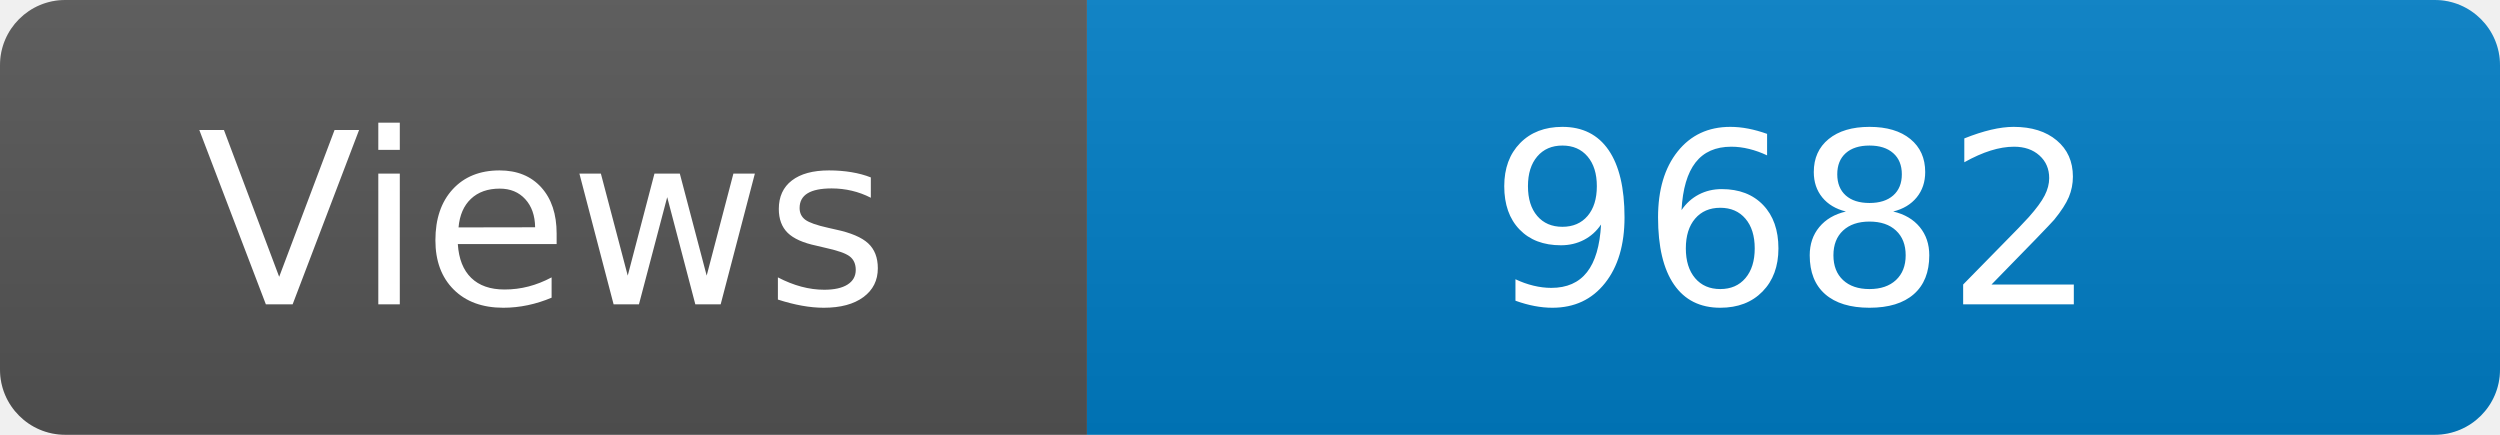
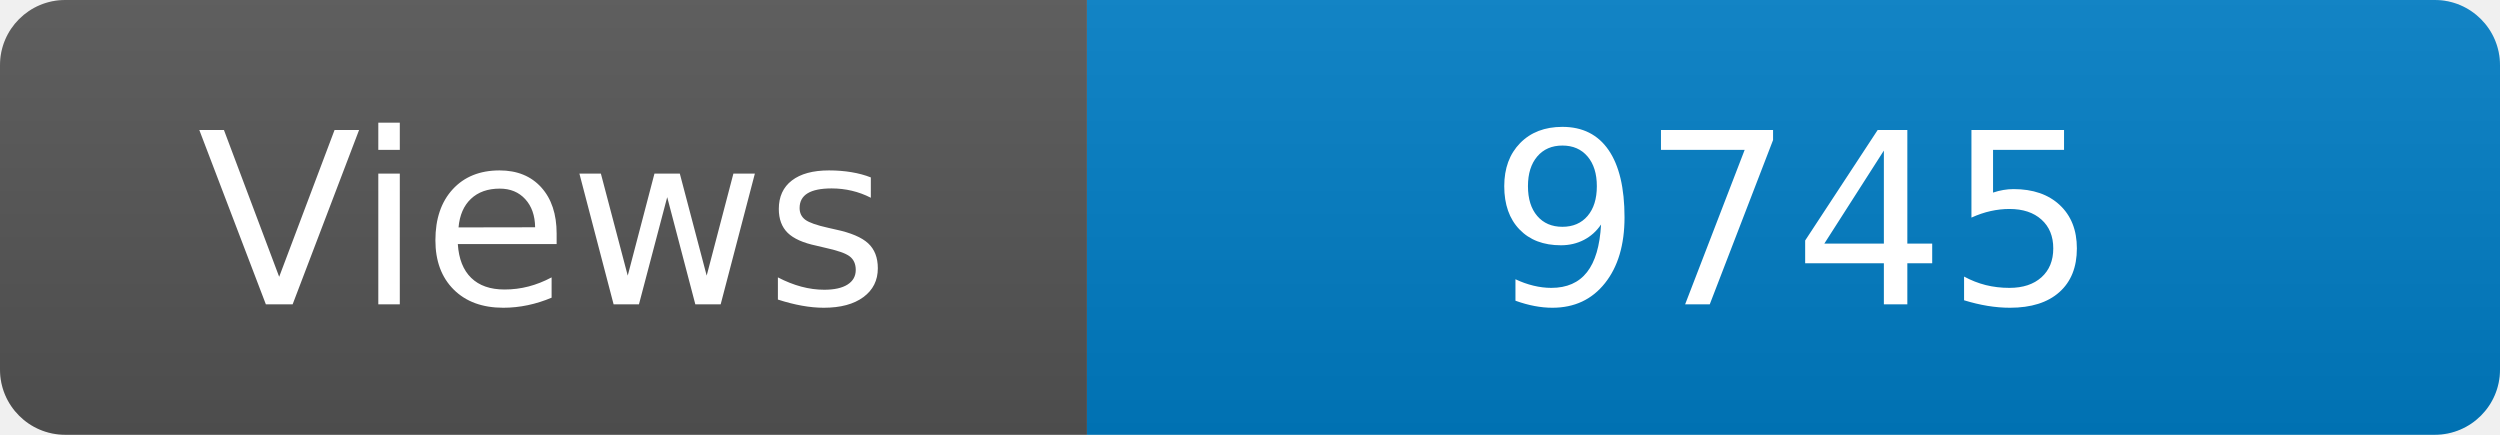
<svg xmlns="http://www.w3.org/2000/svg" width="115" height="20" role="img" aria-label="Maintained?: yes">
  <linearGradient id="s" x2="0" y2="100%">
    <stop offset="0" stop-color="#bbb" stop-opacity=".1" />
    <stop offset="1" stop-opacity=".1" />
  </linearGradient>
  <clipPath id="r">
    <rect width="115" height="20" rx="3" fill="#fff" />
  </clipPath>
  <g clip-path="url(#r)">
    <rect width="50" height="20" fill="#555" />
    <rect x="50" width="160" height="20" fill="#007ec6" />
    <rect width="115" height="20" fill="url(#s)" />
  </g>
  <g fill="#fff" text-anchor="middle" font-family="Verdana,Geneva,DejaVu Sans,sans-serif" font-size="110">
    <text x="250" y="140" transform="scale(.1)" fill="#fff">Views</text>
-     <text x="825" y="140" transform="scale(.1)" fill="#fff">9682</text>
+     <text x="825" y="140" transform="scale(.1)" fill="#fff">9745</text>
  </g>
</svg>
